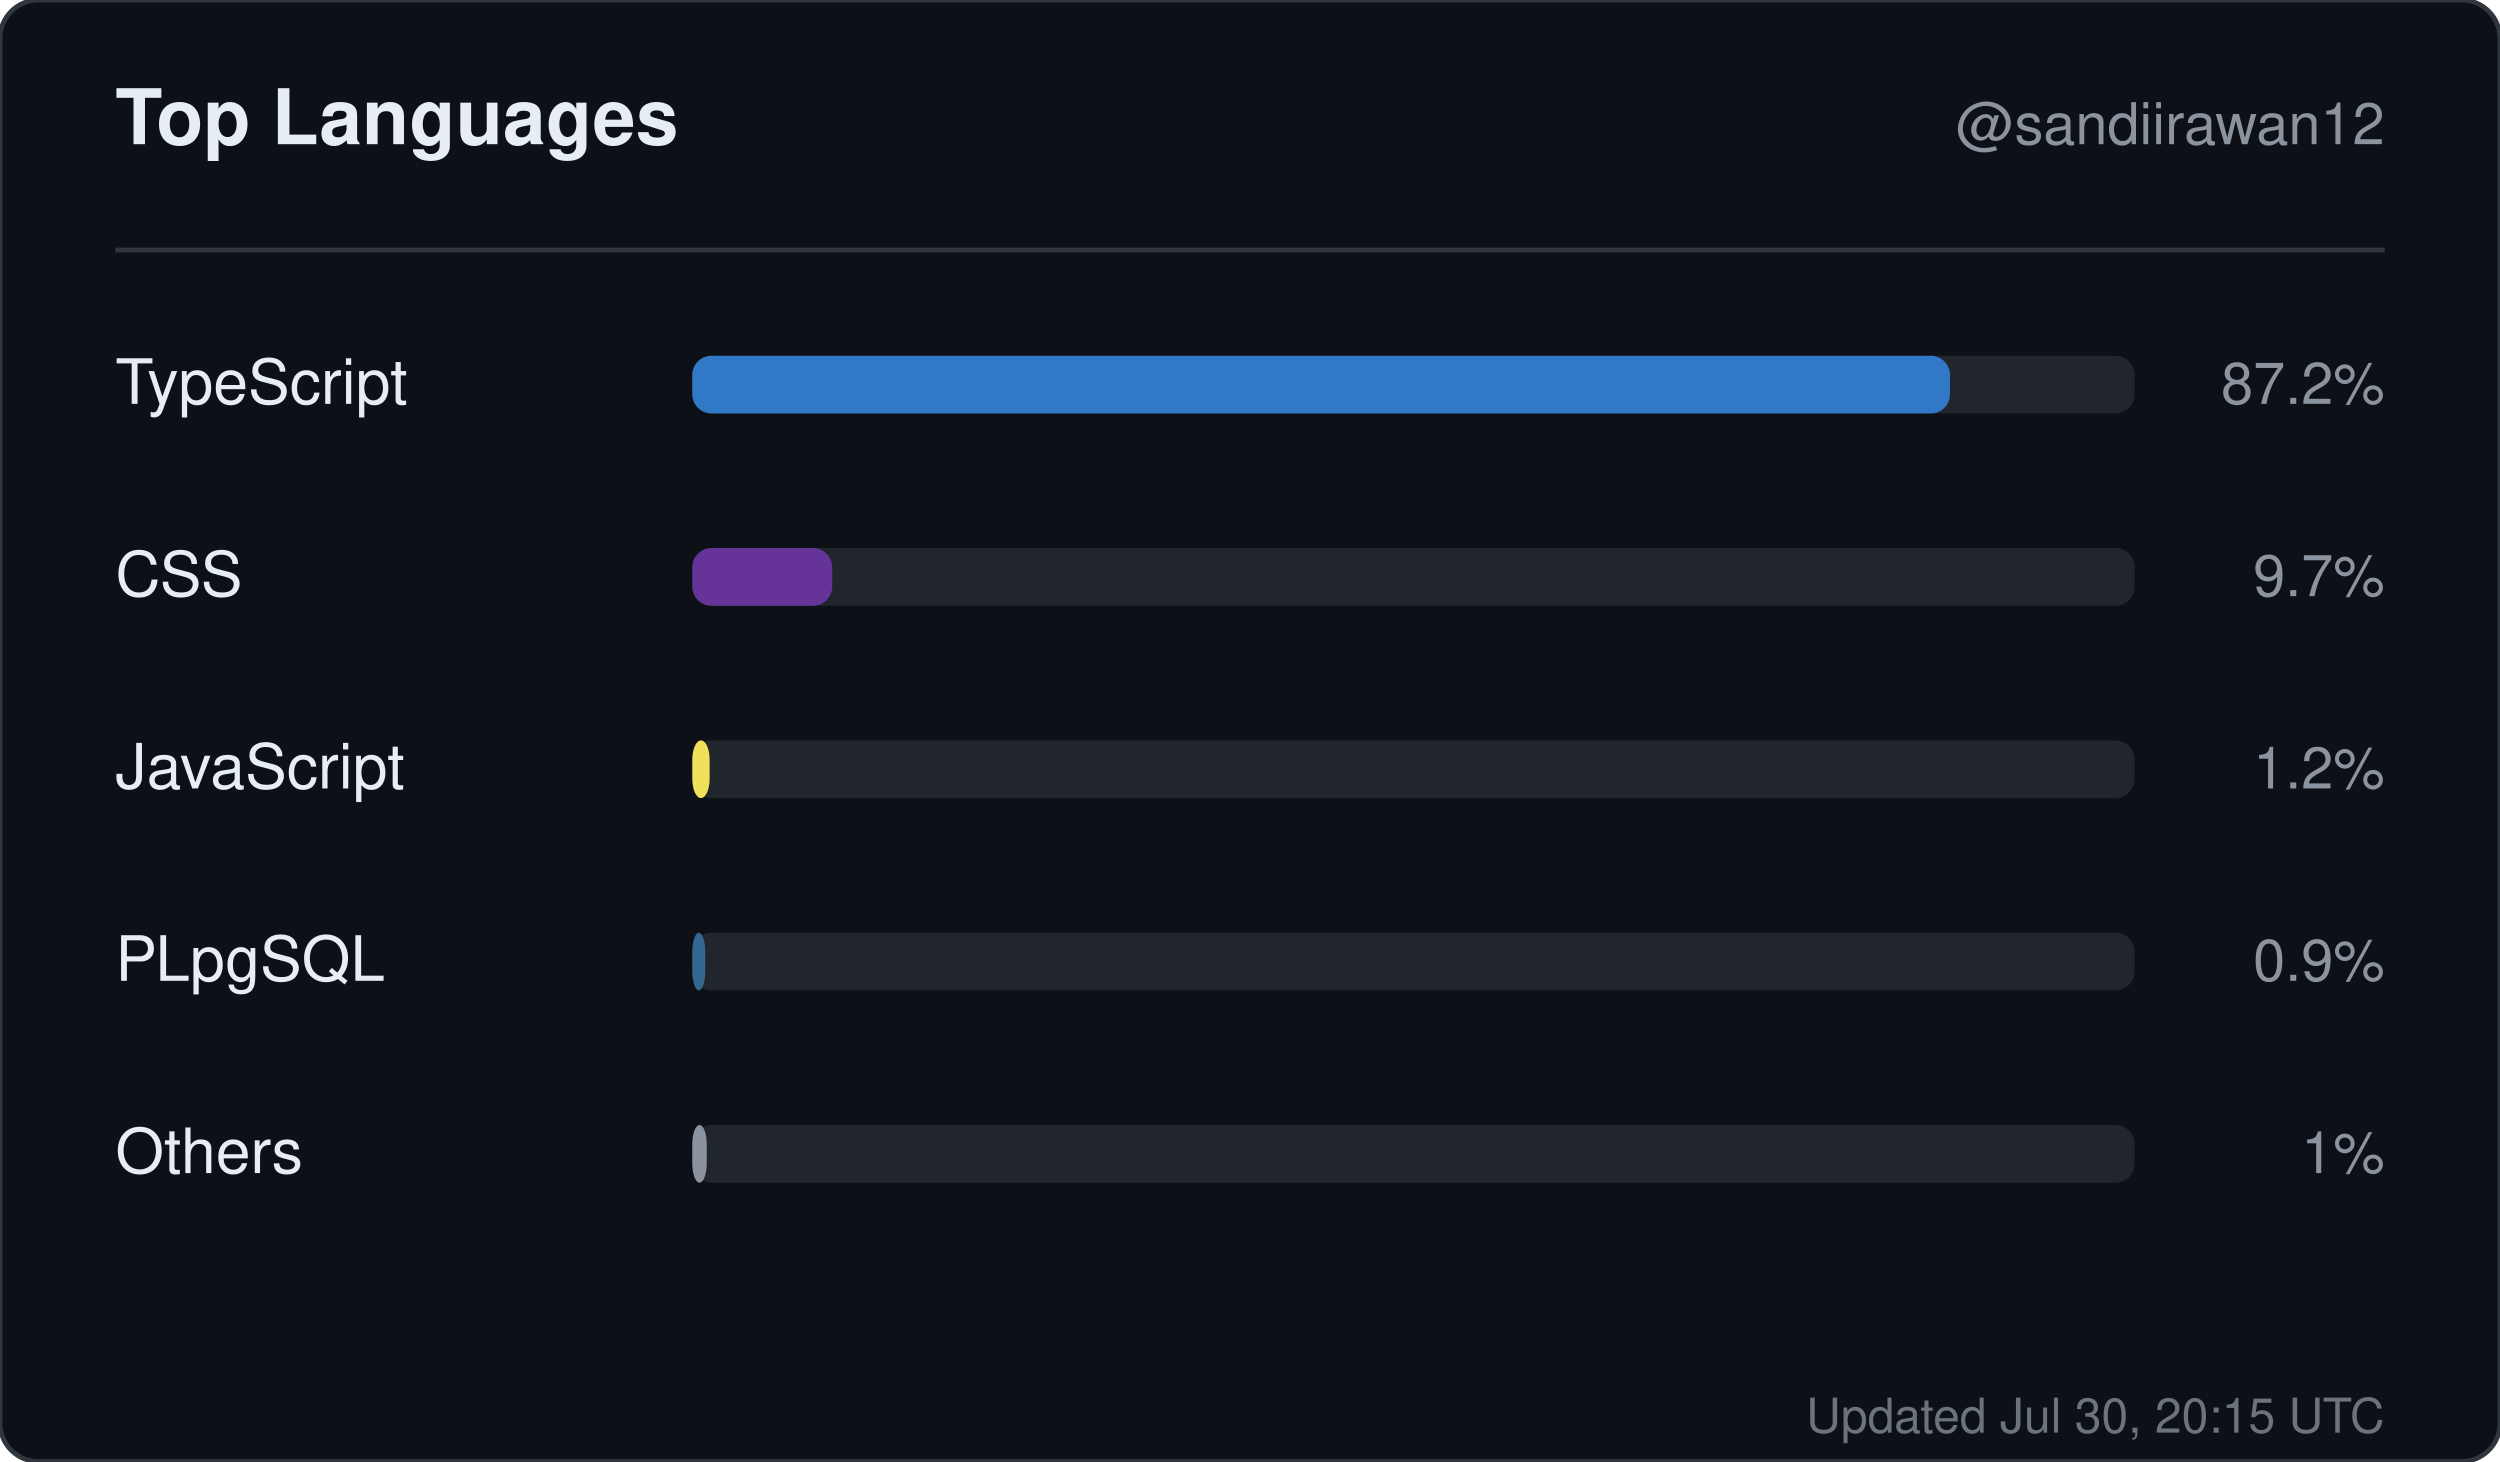
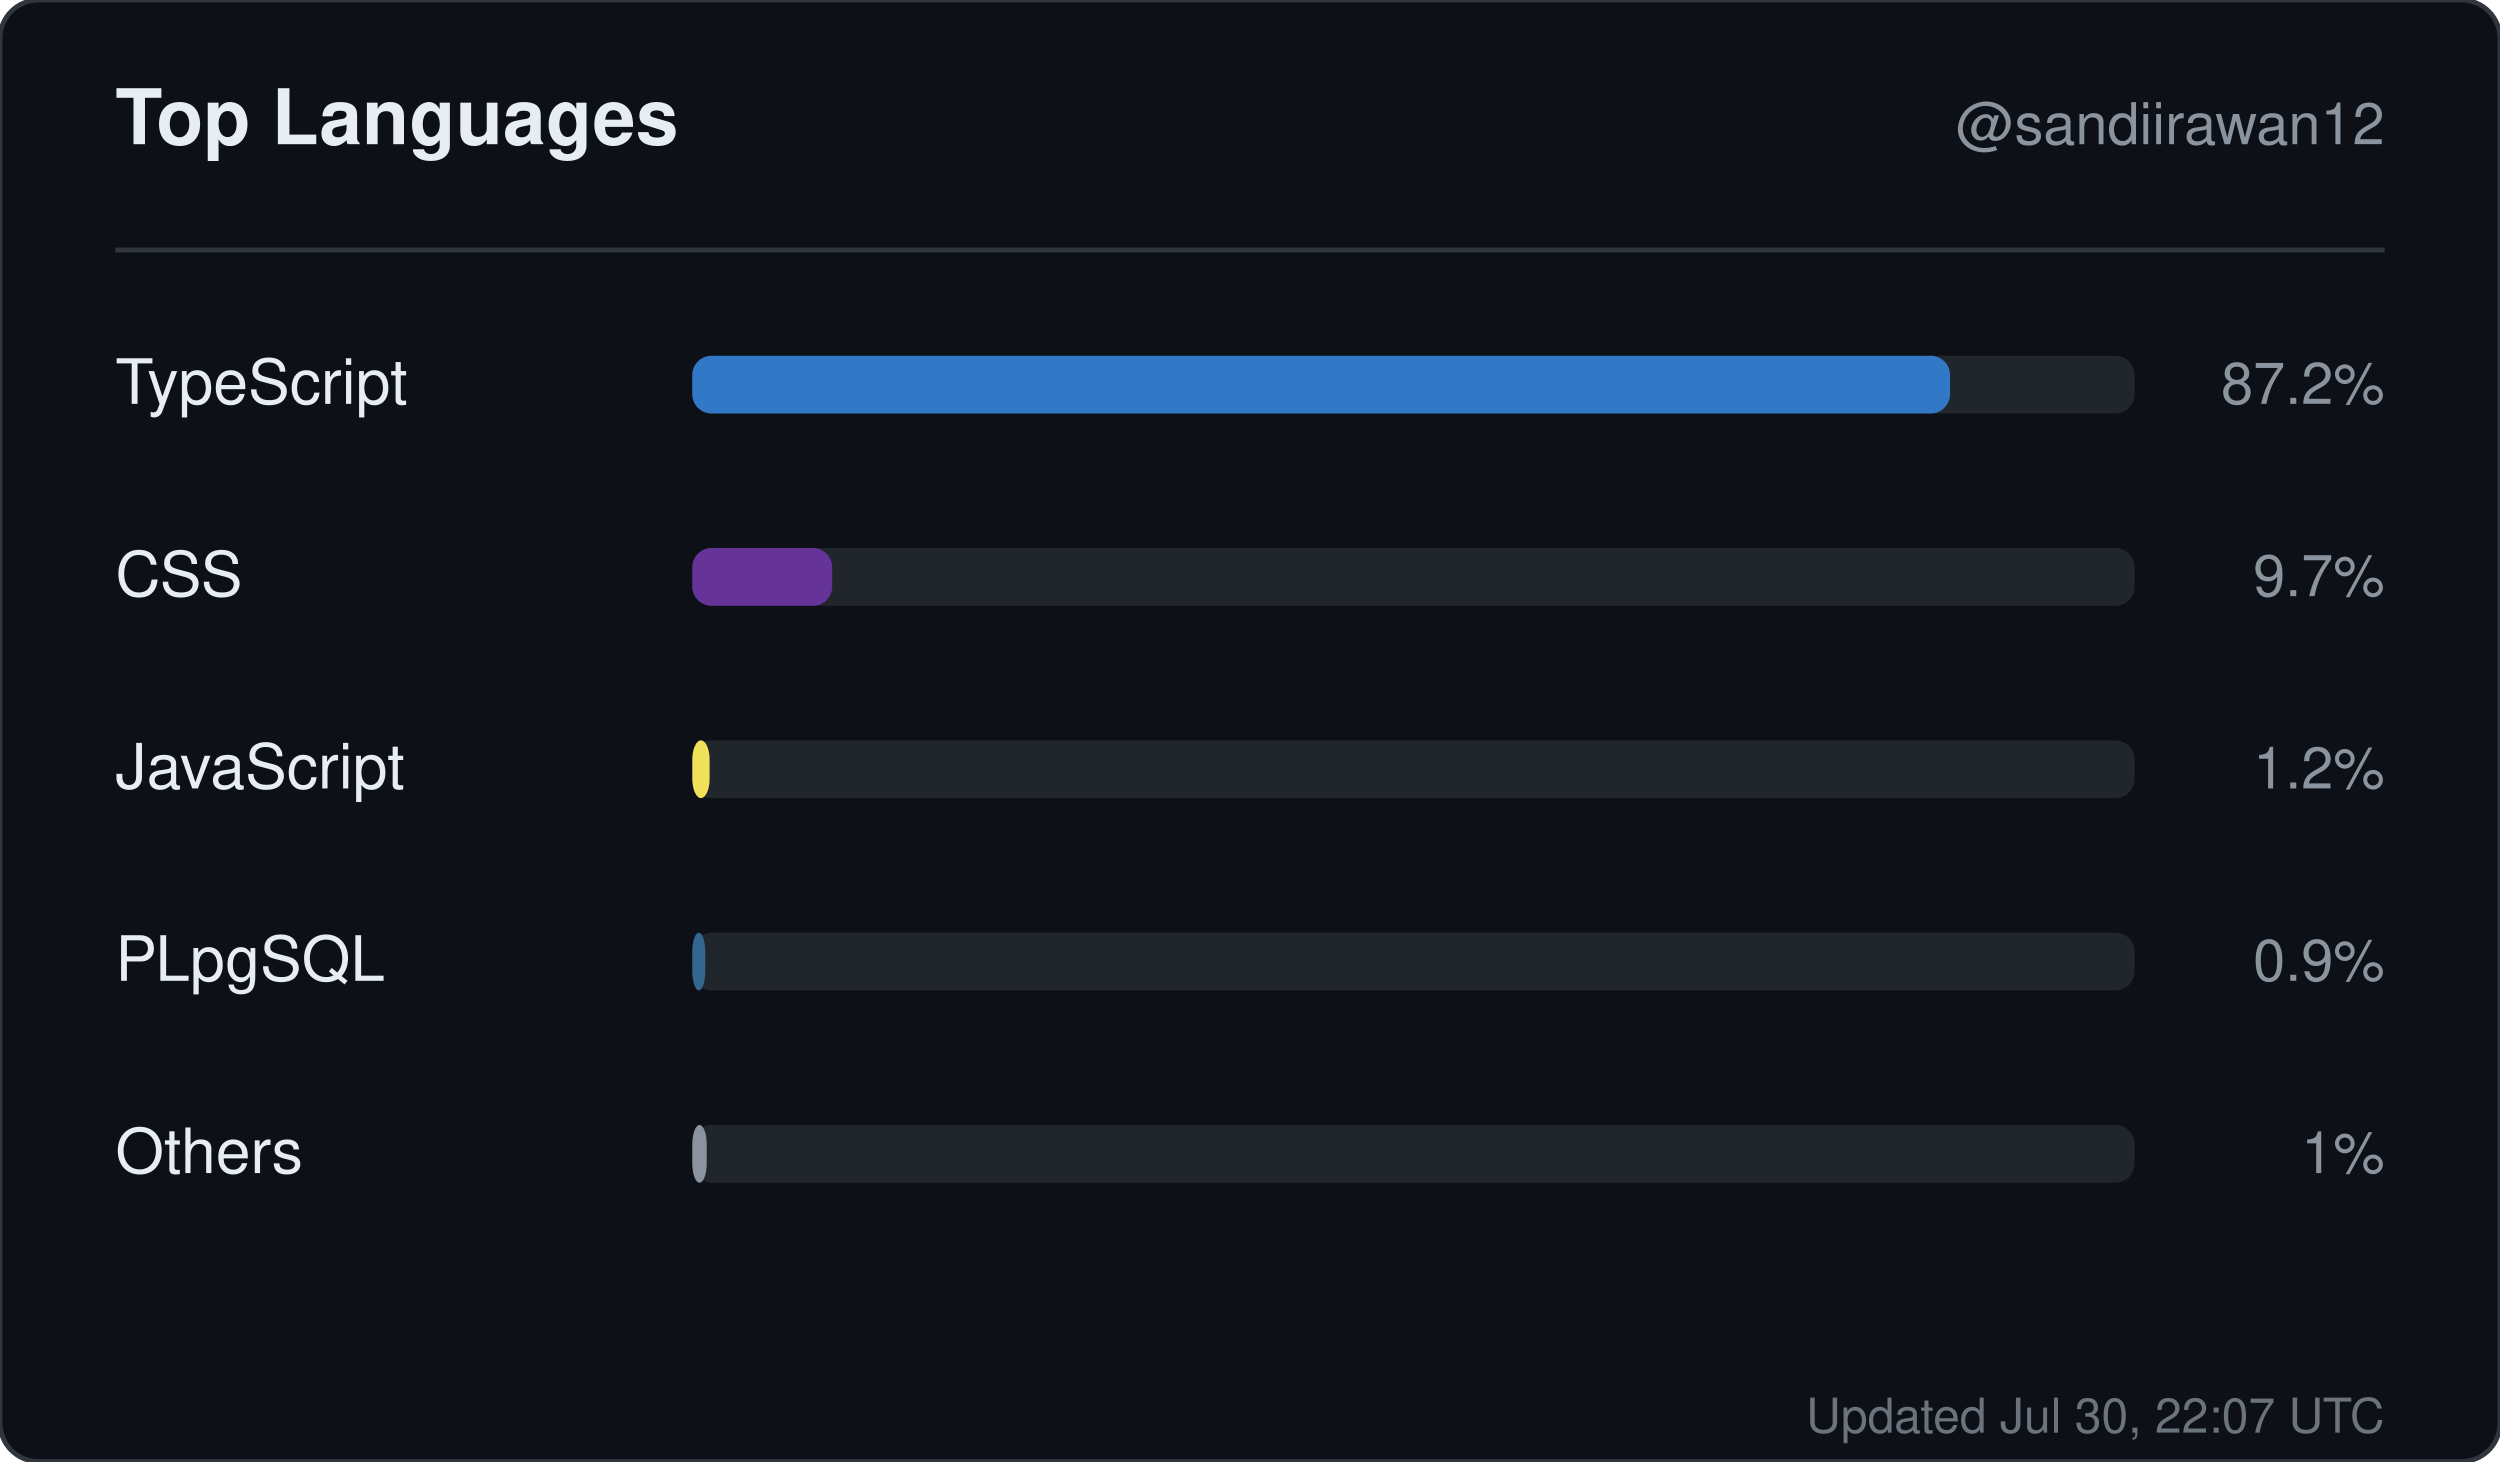
<svg xmlns="http://www.w3.org/2000/svg" width="520" height="304" viewBox="0 0 520 304" role="img" aria-label="Top languages for sandiirawan12">
  <rect width="520" height="304" rx="8" fill="#0d1117" stroke="#30363d" />
  <g font-family="-apple-system, BlinkMacSystemFont, Segoe UI, Helvetica, Arial, sans-serif">
    <text x="24" y="30" fill="#e6edf3" font-size="16" font-weight="700">Top Languages</text>
    <text x="496" y="30" fill="#8b949e" font-size="12" text-anchor="end">@sandiirawan12</text>
    <line x1="24" y1="52" x2="496" y2="52" stroke="#30363d" />
    <text x="24" y="84" fill="#e6edf3" font-size="13">TypeScript</text>
    <rect x="144" y="74" width="300" height="12" rx="4" fill="#21262d" />
    <rect x="144" y="74" width="261.6" height="12" rx="4" fill="#3178c6" />
    <text x="496" y="84" fill="#8b949e" font-size="12" text-anchor="end">87.2%</text>
    <text x="24" y="124" fill="#e6edf3" font-size="13">CSS</text>
    <rect x="144" y="114" width="300" height="12" rx="4" fill="#21262d" />
    <rect x="144" y="114" width="29.1" height="12" rx="4" fill="#663399" />
    <text x="496" y="124" fill="#8b949e" font-size="12" text-anchor="end">9.7%</text>
    <text x="24" y="164" fill="#e6edf3" font-size="13">JavaScript</text>
    <rect x="144" y="154" width="300" height="12" rx="4" fill="#21262d" />
    <rect x="144" y="154" width="3.6" height="12" rx="4" fill="#f1e05a" />
    <text x="496" y="164" fill="#8b949e" font-size="12" text-anchor="end">1.2%</text>
    <text x="24" y="204" fill="#e6edf3" font-size="13">PLpgSQL</text>
    <rect x="144" y="194" width="300" height="12" rx="4" fill="#21262d" />
    <rect x="144" y="194" width="2.7" height="12" rx="4" fill="#336790" />
    <text x="496" y="204" fill="#8b949e" font-size="12" text-anchor="end">0.9%</text>
    <text x="24" y="244" fill="#e6edf3" font-size="13">Others</text>
    <rect x="144" y="234" width="300" height="12" rx="4" fill="#21262d" />
    <rect x="144" y="234" width="3" height="12" rx="4" fill="#8b949e" />
    <text x="496" y="244" fill="#8b949e" font-size="12" text-anchor="end">1%</text>
-     <text x="496" y="298" fill="#8b949e" font-size="10" text-anchor="end" opacity="0.75">Updated Jul 30, 20:15 UTC</text>
+     <text x="496" y="298" fill="#8b949e" font-size="10" text-anchor="end" opacity="0.75">Updated Jul 30, 22:07 UTC</text>
  </g>
</svg>
